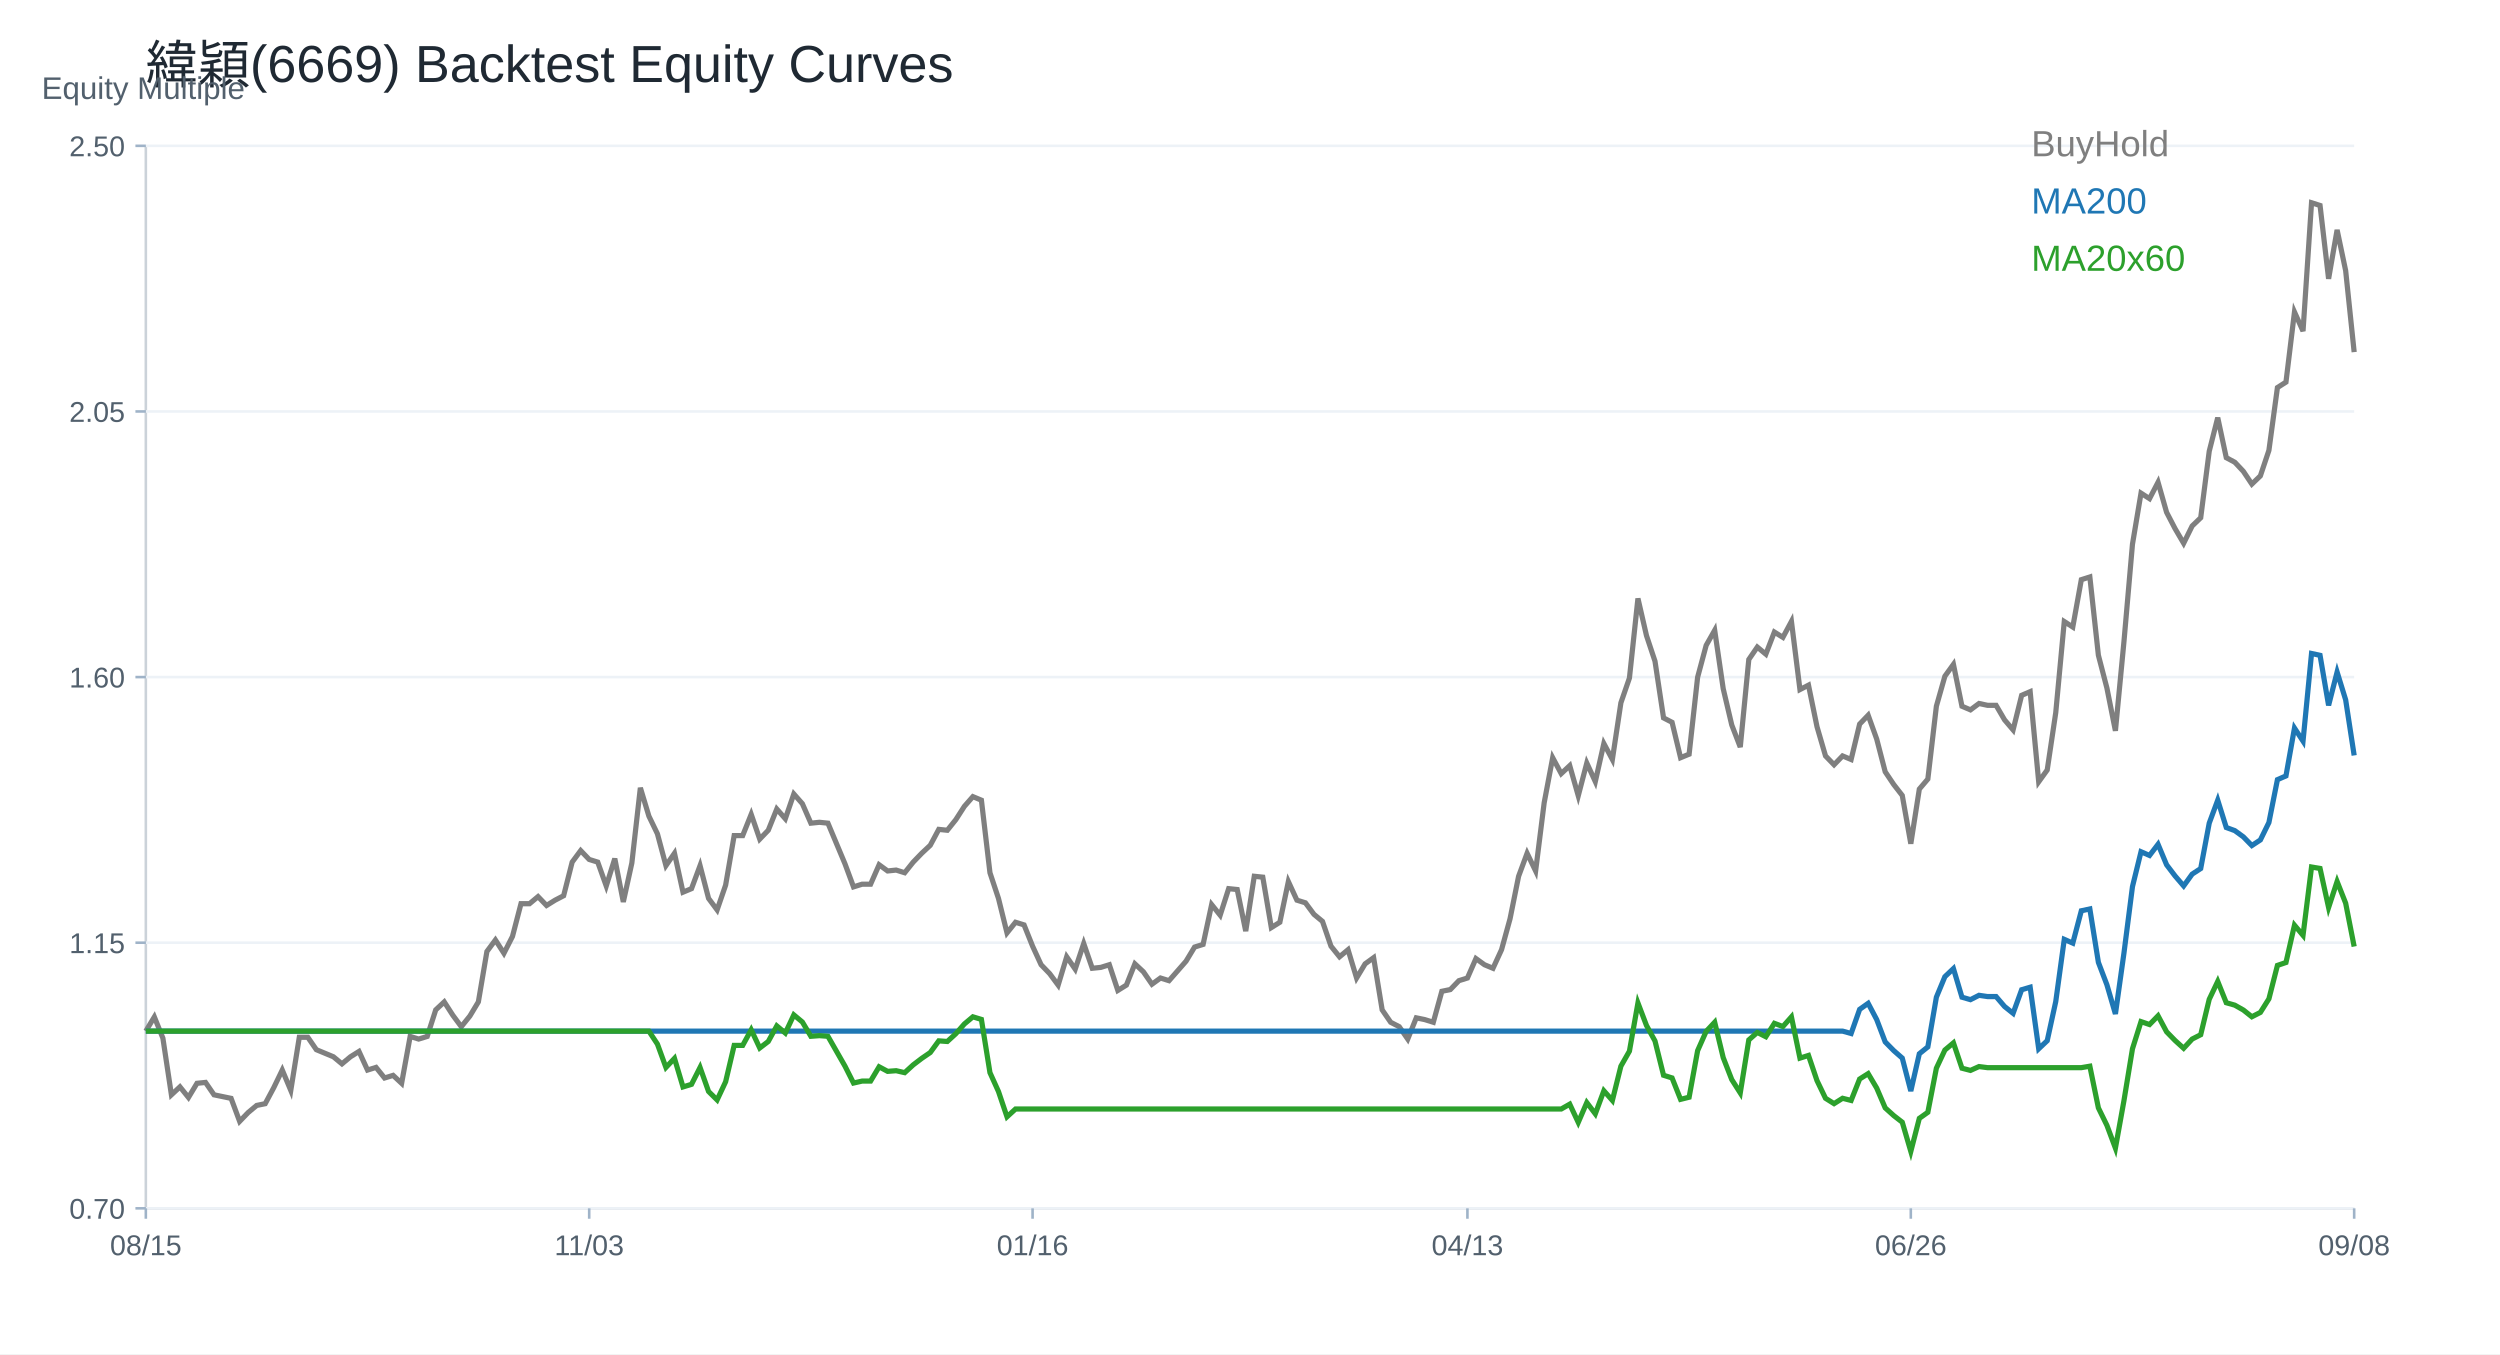
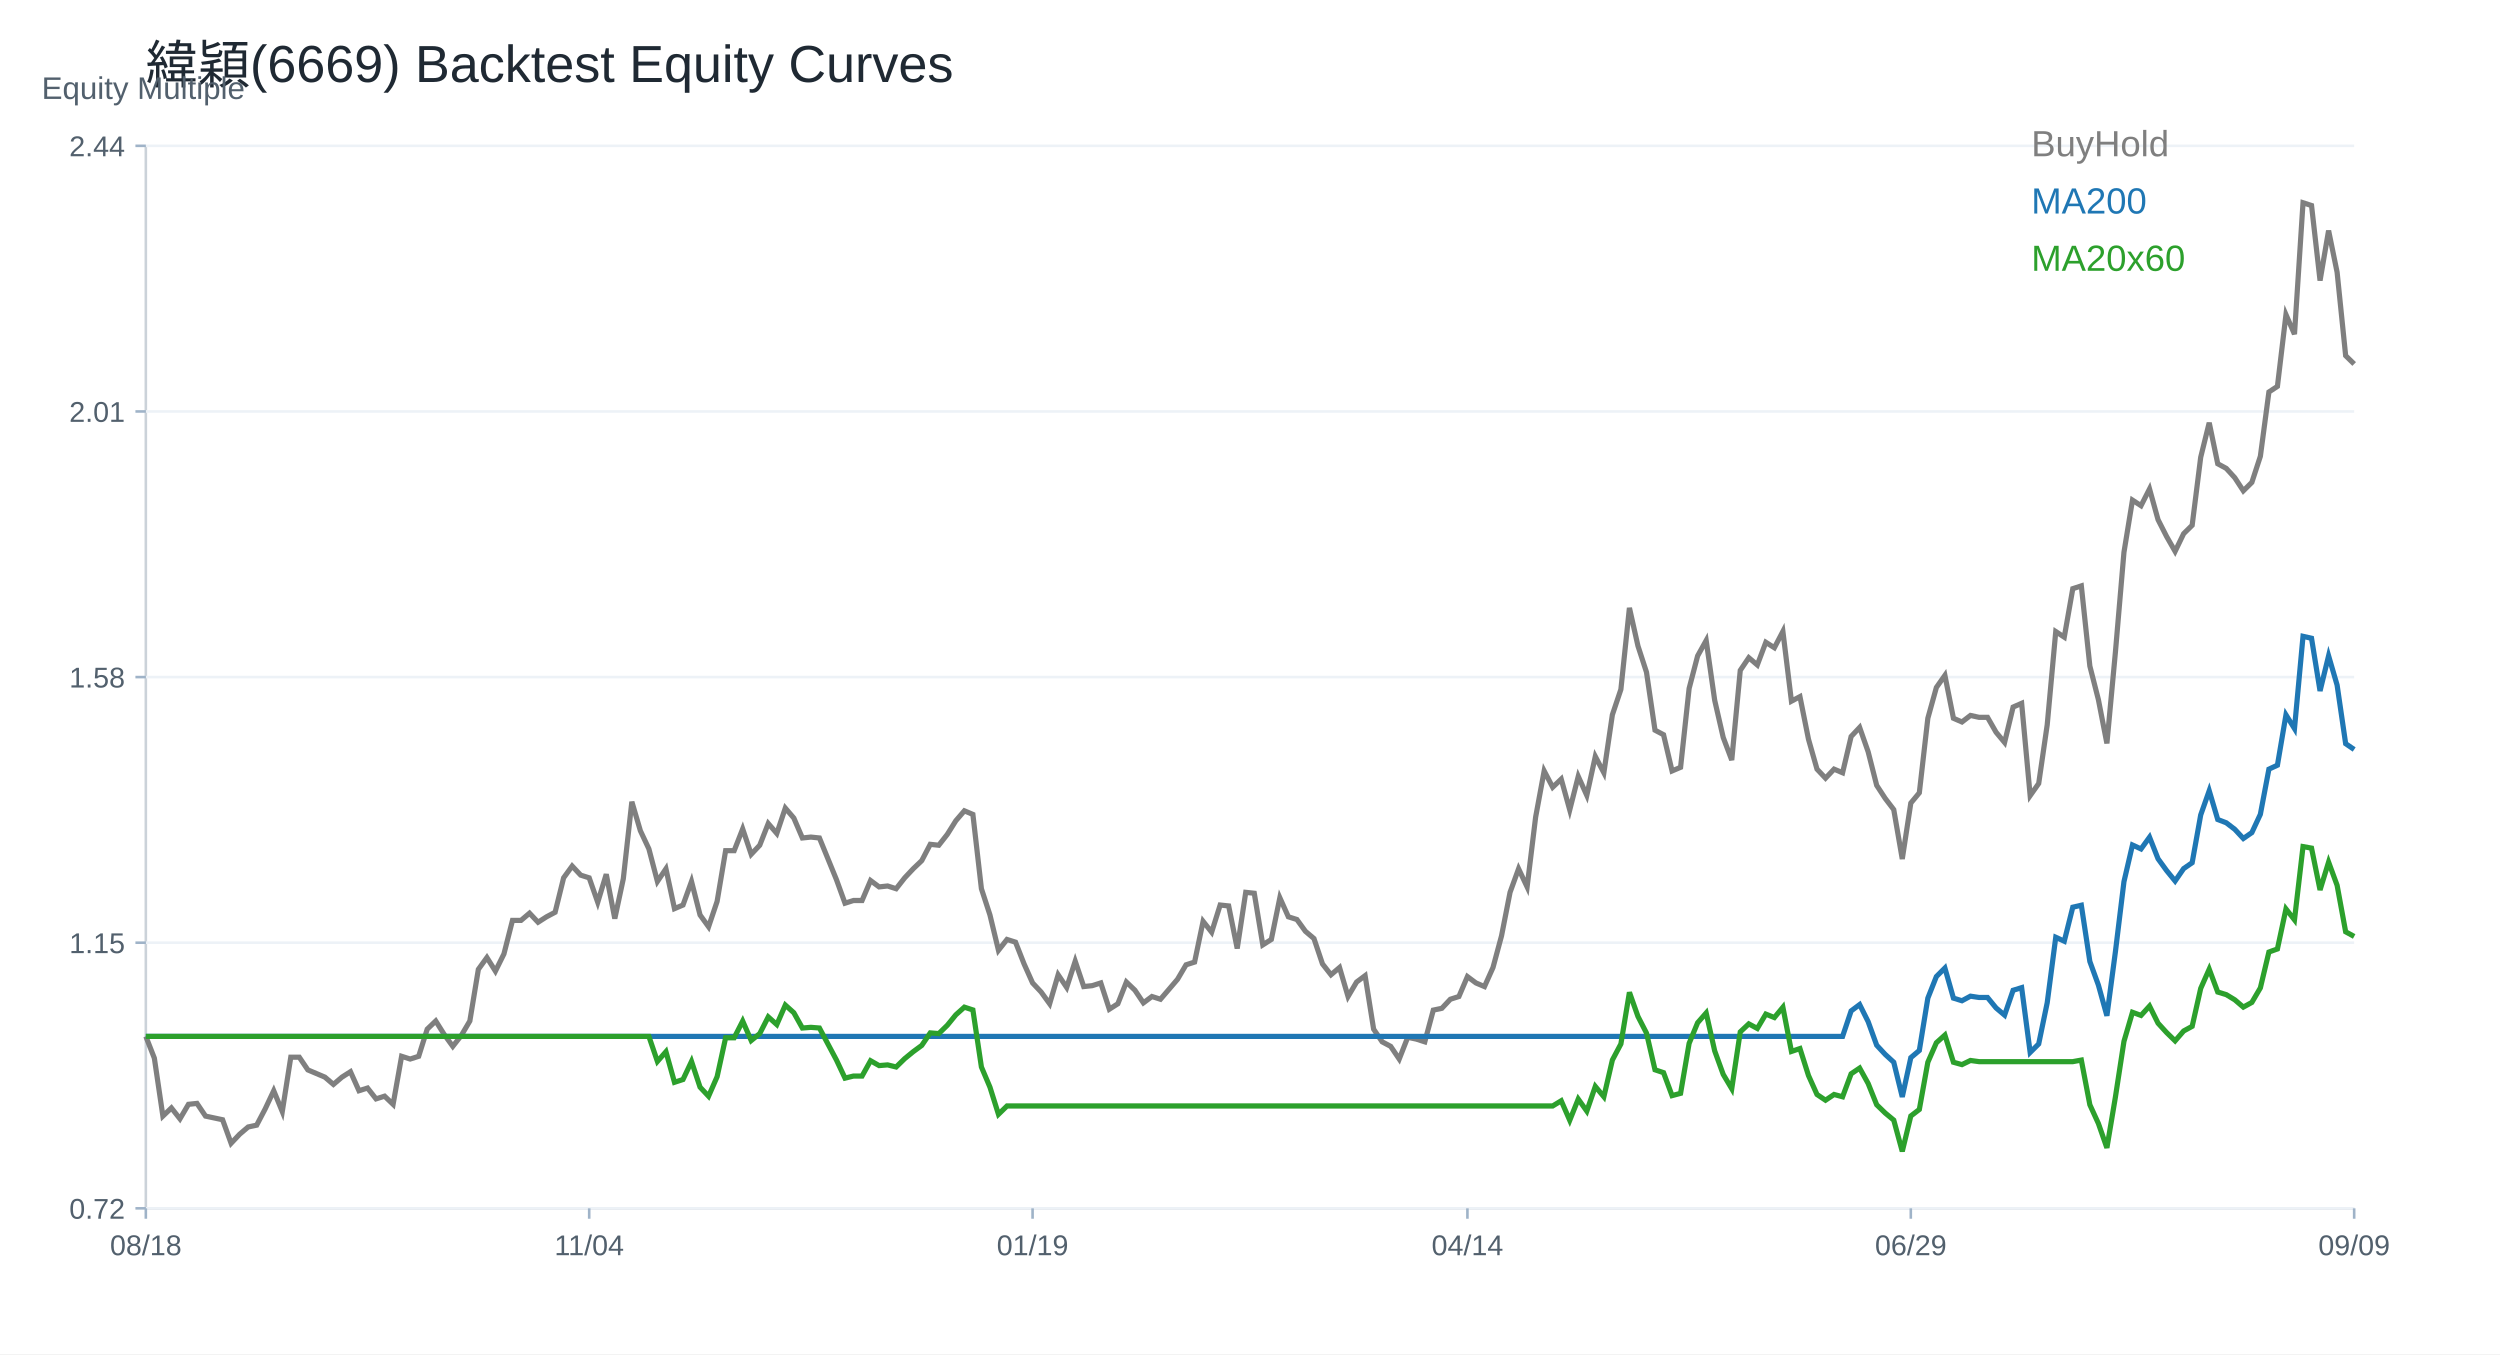
<svg xmlns="http://www.w3.org/2000/svg" width="960" height="520" viewBox="0 0 960 520">
  <rect width="100%" height="100%" fill="white" />
  <text x="56.00" y="32.00" font-size="20" font-family="Arial" fill="#1f2933" text-anchor="start">緯穎(6669) Backtest Equity Curves</text>
  <line x1="56" y1="464" x2="904" y2="464" stroke="#cbd2d9" />
  <line x1="56" y1="56" x2="56" y2="464" stroke="#cbd2d9" />
  <text x="16.00" y="38.00" font-size="12" font-family="Arial" fill="#52606d" text-anchor="start">Equity Multiple</text>
  <line x1="56" y1="464.00" x2="904" y2="464.00" stroke="#edf2f7" />
  <line x1="52" y1="464.00" x2="56" y2="464.00" stroke="#9fb3c8" />
-   <text x="48.00" y="468.00" font-size="11" font-family="Arial" fill="#52606d" text-anchor="end">0.70</text>
+   <text x="48.00" y="468.00" font-size="11" font-family="Arial" fill="#52606d" text-anchor="end">0.72</text>
  <line x1="56" y1="362.00" x2="904" y2="362.00" stroke="#edf2f7" />
  <line x1="52" y1="362.00" x2="56" y2="362.00" stroke="#9fb3c8" />
  <text x="48.00" y="366.00" font-size="11" font-family="Arial" fill="#52606d" text-anchor="end">1.15</text>
  <line x1="56" y1="260.00" x2="904" y2="260.00" stroke="#edf2f7" />
  <line x1="52" y1="260.00" x2="56" y2="260.00" stroke="#9fb3c8" />
-   <text x="48.00" y="264.00" font-size="11" font-family="Arial" fill="#52606d" text-anchor="end">1.60</text>
+   <text x="48.00" y="264.00" font-size="11" font-family="Arial" fill="#52606d" text-anchor="end">1.58</text>
  <line x1="56" y1="158.00" x2="904" y2="158.00" stroke="#edf2f7" />
  <line x1="52" y1="158.00" x2="56" y2="158.00" stroke="#9fb3c8" />
-   <text x="48.00" y="162.00" font-size="11" font-family="Arial" fill="#52606d" text-anchor="end">2.05</text>
+   <text x="48.00" y="162.00" font-size="11" font-family="Arial" fill="#52606d" text-anchor="end">2.01</text>
  <line x1="56" y1="56.00" x2="904" y2="56.00" stroke="#edf2f7" />
  <line x1="52" y1="56.00" x2="56" y2="56.00" stroke="#9fb3c8" />
-   <text x="48.00" y="60.00" font-size="11" font-family="Arial" fill="#52606d" text-anchor="end">2.50</text>
+   <text x="48.00" y="60.00" font-size="11" font-family="Arial" fill="#52606d" text-anchor="end">2.44</text>
  <line x1="56.00" y1="464" x2="56.00" y2="468" stroke="#9fb3c8" />
-   <text x="56.00" y="482.00" font-size="11" font-family="Arial" fill="#52606d" text-anchor="middle">08/15</text>
+   <text x="56.00" y="482.00" font-size="11" font-family="Arial" fill="#52606d" text-anchor="middle">08/18</text>
  <line x1="226.25" y1="464" x2="226.25" y2="468" stroke="#9fb3c8" />
-   <text x="226.25" y="482.00" font-size="11" font-family="Arial" fill="#52606d" text-anchor="middle">11/03</text>
+   <text x="226.25" y="482.00" font-size="11" font-family="Arial" fill="#52606d" text-anchor="middle">11/04</text>
  <line x1="396.51" y1="464" x2="396.51" y2="468" stroke="#9fb3c8" />
-   <text x="396.51" y="482.00" font-size="11" font-family="Arial" fill="#52606d" text-anchor="middle">01/16</text>
+   <text x="396.51" y="482.00" font-size="11" font-family="Arial" fill="#52606d" text-anchor="middle">01/19</text>
  <line x1="563.49" y1="464" x2="563.49" y2="468" stroke="#9fb3c8" />
-   <text x="563.49" y="482.00" font-size="11" font-family="Arial" fill="#52606d" text-anchor="middle">04/13</text>
+   <text x="563.49" y="482.00" font-size="11" font-family="Arial" fill="#52606d" text-anchor="middle">04/14</text>
  <line x1="733.75" y1="464" x2="733.75" y2="468" stroke="#9fb3c8" />
-   <text x="733.75" y="482.00" font-size="11" font-family="Arial" fill="#52606d" text-anchor="middle">06/26</text>
+   <text x="733.75" y="482.00" font-size="11" font-family="Arial" fill="#52606d" text-anchor="middle">06/29</text>
  <line x1="904.00" y1="464" x2="904.00" y2="468" stroke="#9fb3c8" />
-   <text x="904.00" y="482.00" font-size="11" font-family="Arial" fill="#52606d" text-anchor="middle">09/08</text>
-   <polyline fill="none" stroke="#7f7f7f" stroke-width="2" points="56.00,395.95 59.27,390.51 62.55,398.66 65.82,420.41 69.10,417.35 72.37,421.43 75.64,415.99 78.92,415.65 82.19,420.41 85.47,421.09 88.74,421.77 92.02,430.60 95.29,427.21 98.56,424.49 101.84,423.81 105.11,417.69 108.39,410.90 111.66,418.71 114.93,398.32 118.21,398.32 121.48,403.08 124.76,404.44 128.03,405.80 131.31,408.52 134.58,405.80 137.85,403.76 141.13,410.90 144.40,409.88 147.68,413.95 150.95,412.94 154.22,415.99 157.50,397.99 160.77,399.00 164.05,397.99 167.32,387.79 170.59,384.73 173.87,389.83 177.14,394.25 180.42,390.17 183.69,384.73 186.97,365.37 190.24,360.95 193.51,366.05 196.79,359.59 200.06,347.02 203.34,347.02 206.61,344.30 209.88,347.70 213.16,345.66 216.43,343.96 219.71,331.05 222.98,326.63 226.25,330.03 229.53,331.05 232.80,340.22 236.08,329.69 239.35,346.34 242.63,331.39 245.90,302.51 249.17,313.38 252.45,320.18 255.72,332.41 259.00,327.65 262.27,342.60 265.54,341.24 268.82,332.41 272.09,344.98 275.37,349.40 278.64,339.88 281.92,320.86 285.19,320.86 288.46,312.70 291.74,322.22 295.01,318.82 298.29,310.66 301.56,314.40 304.83,304.89 308.11,308.62 311.38,316.10 314.66,315.76 317.93,316.10 321.20,323.91 324.48,331.73 327.75,340.56 331.03,339.54 334.30,339.54 337.58,332.07 340.85,334.45 344.12,334.11 347.40,335.13 350.67,331.05 353.95,327.65 357.22,324.59 360.49,318.48 363.77,318.82 367.04,314.74 370.32,309.64 373.59,305.91 376.86,307.27 380.14,335.13 383.41,344.98 386.69,358.23 389.96,354.15 393.24,355.17 396.51,363.33 399.78,370.46 403.06,373.86 406.33,378.28 409.61,367.41 412.88,372.16 416.15,362.31 419.43,371.82 422.70,371.48 425.98,370.46 429.25,380.32 432.53,378.28 435.80,370.12 439.07,373.18 442.35,377.94 445.62,375.56 448.90,376.58 452.17,372.84 455.44,369.10 458.72,363.67 461.99,362.65 465.27,347.36 468.54,351.44 471.81,341.24 475.09,341.58 478.36,357.55 481.64,336.49 484.91,336.83 488.19,356.19 491.46,354.15 494.73,338.52 498.01,345.66 501.28,346.68 504.56,351.10 507.83,353.81 511.10,363.33 514.38,367.41 517.65,364.69 520.93,375.56 524.20,370.12 527.47,367.75 530.75,387.79 534.02,392.55 537.30,394.25 540.57,399.00 543.85,390.85 547.12,391.53 550.39,392.55 553.67,380.66 556.94,379.98 560.22,376.58 563.49,375.56 566.76,368.09 570.04,370.46 573.31,371.82 576.59,364.69 579.86,352.80 583.14,336.49 586.41,327.65 589.68,334.45 592.96,308.28 596.23,290.96 599.51,297.07 602.78,294.01 606.05,305.57 609.33,293.00 612.60,300.13 615.88,285.52 619.15,291.64 622.42,269.89 625.70,260.38 628.97,229.80 632.25,244.07 635.52,253.92 638.80,275.67 642.07,277.37 645.34,290.96 648.62,289.60 651.89,260.04 655.17,247.81 658.44,242.03 661.71,264.45 664.99,278.38 668.26,286.88 671.54,253.24 674.81,248.48 678.08,251.20 681.36,242.71 684.63,244.75 687.91,238.63 691.18,264.79 694.46,263.10 697.73,279.06 701.00,290.28 704.28,293.67 707.55,290.28 710.83,291.64 714.10,278.05 717.37,274.65 720.65,283.78 723.92,296.37 727.20,301.26 730.47,305.46 733.75,323.99 737.02,303.01 740.29,299.16 743.57,271.19 746.84,259.66 750.12,255.11 753.39,271.19 756.66,272.59 759.94,270.14 763.21,270.84 766.49,270.84 769.76,276.44 773.03,280.28 776.31,267.00 779.58,265.60 782.86,300.21 786.13,295.67 789.41,273.64 792.68,238.68 795.95,240.78 799.23,222.60 802.50,221.55 805.78,251.62 809.05,264.20 812.32,280.63 815.60,246.37 818.87,208.96 822.15,189.38 825.42,191.48 828.69,185.19 831.97,196.73 835.24,203.02 838.52,208.61 841.79,201.97 845.07,198.82 848.34,173.30 851.61,160.37 854.89,175.75 858.16,177.50 861.44,180.99 864.71,185.89 867.98,182.74 871.26,172.95 874.53,148.83 877.81,146.73 881.08,119.81 884.36,127.15 887.63,77.86 890.90,78.90 894.18,107.06 897.45,88.28 900.73,103.93 904.00,135.21" />
+   <text x="904.00" y="482.00" font-size="11" font-family="Arial" fill="#52606d" text-anchor="middle">09/09</text>
+   <polyline fill="none" stroke="#7f7f7f" stroke-width="2" points="56.00,397.97 59.27,406.32 62.55,428.58 65.82,425.45 69.10,429.63 72.37,424.06 75.64,423.71 78.92,428.58 82.19,429.28 85.47,429.98 88.74,439.02 92.02,435.54 95.29,432.76 98.56,432.06 101.84,425.80 105.11,418.84 108.39,426.84 111.66,405.97 114.93,405.97 118.21,410.84 121.48,412.23 124.76,413.62 128.03,416.41 131.31,413.62 134.58,411.54 137.85,418.84 141.13,417.80 144.40,421.97 147.68,420.93 150.95,424.06 154.22,405.62 157.50,406.67 160.77,405.62 164.05,395.19 167.32,392.06 170.59,397.27 173.87,401.80 177.14,397.62 180.42,392.06 183.69,372.23 186.97,367.70 190.24,372.92 193.51,366.31 196.79,353.44 200.06,353.44 203.34,350.66 206.61,354.14 209.88,352.05 213.16,350.31 216.43,337.09 219.71,332.57 222.98,336.05 226.25,337.09 229.53,346.48 232.80,335.70 236.08,352.75 239.35,337.44 242.63,307.87 245.90,319.00 249.17,325.96 252.45,338.48 255.72,333.61 259.00,348.92 262.27,347.53 265.54,338.48 268.82,351.35 272.09,355.88 275.37,346.14 278.64,326.65 281.92,326.65 285.19,318.31 288.46,328.05 291.74,324.57 295.01,316.22 298.29,320.04 301.56,310.30 304.83,314.13 308.11,321.78 311.38,321.44 314.66,321.78 317.93,329.79 321.20,337.79 324.48,346.83 327.75,345.79 331.03,345.79 334.30,338.13 337.58,340.57 340.85,340.22 344.12,341.27 347.40,337.09 350.67,333.61 353.95,330.48 357.22,324.22 360.49,324.57 363.77,320.39 367.04,315.17 370.32,311.35 373.59,312.74 376.86,341.27 380.14,351.35 383.41,364.92 386.69,360.75 389.96,361.79 393.24,370.14 396.51,377.45 399.78,380.92 403.06,385.45 406.33,374.31 409.61,379.18 412.88,369.10 416.15,378.84 419.43,378.49 422.70,377.45 425.98,387.53 429.25,385.45 432.53,377.10 435.80,380.23 439.07,385.10 442.35,382.66 445.62,383.71 448.90,379.88 452.17,376.05 455.44,370.49 458.72,369.44 461.99,353.79 465.27,357.96 468.54,347.53 471.81,347.88 475.09,364.23 478.36,342.66 481.64,343.01 484.91,362.83 488.19,360.75 491.46,344.74 494.73,352.05 498.01,353.09 501.28,357.62 504.56,360.40 507.83,370.14 511.10,374.31 514.38,371.53 517.65,382.66 520.93,377.10 524.20,374.66 527.47,395.19 530.75,400.06 534.02,401.80 537.30,406.67 540.57,398.32 543.85,399.01 547.12,400.06 550.39,387.88 553.67,387.19 556.94,383.71 560.22,382.66 563.49,375.01 566.76,377.45 570.04,378.84 573.31,371.53 576.59,359.36 579.86,342.66 583.14,333.61 586.41,340.57 589.68,313.78 592.96,296.04 596.23,302.30 599.51,299.17 602.78,311.00 606.05,298.13 609.33,305.43 612.60,290.48 615.88,296.74 619.15,274.47 622.42,264.73 625.70,233.42 628.97,248.03 632.25,258.12 635.52,280.39 638.80,282.13 642.07,296.04 645.34,294.65 648.62,264.38 651.89,251.86 655.17,245.95 658.44,268.91 661.71,283.17 664.99,291.87 668.26,257.43 671.54,252.56 674.81,255.34 678.08,246.64 681.36,248.73 684.63,242.47 687.91,269.25 691.18,267.51 694.46,283.87 697.73,295.35 701.00,298.82 704.28,295.35 707.55,296.74 710.83,282.82 714.10,279.34 717.37,288.69 720.65,301.58 723.92,306.59 727.20,310.89 730.47,329.86 733.75,308.38 737.02,304.44 740.29,275.81 743.57,263.99 746.84,259.34 750.12,275.81 753.39,277.24 756.66,274.73 759.94,275.45 763.21,275.45 766.49,281.18 769.76,285.11 773.03,271.51 776.31,270.08 779.58,305.52 782.86,300.86 786.13,278.31 789.41,242.52 792.68,244.66 795.95,226.05 799.23,224.98 802.50,255.76 805.78,268.65 809.05,285.47 812.32,250.39 815.60,212.09 818.87,192.05 822.15,194.19 825.42,187.75 828.69,199.56 831.97,206.01 835.24,211.73 838.52,204.93 841.79,201.71 845.07,175.58 848.34,162.33 851.61,178.08 854.89,179.87 858.16,183.45 861.44,188.47 864.71,185.24 867.98,175.22 871.26,150.52 874.53,148.37 877.81,120.81 881.08,128.33 884.36,77.86 887.63,78.92 890.90,107.75 894.18,88.53 897.45,104.55 900.73,136.58 904.00,139.78" />
  <text x="780.00" y="60.00" font-size="14" font-family="Arial" fill="#7f7f7f" text-anchor="start">BuyHold</text>
-   <polyline fill="none" stroke="#1f77b4" stroke-width="2" points="56.00,395.95 59.27,395.95 62.55,395.95 65.82,395.95 69.10,395.95 72.37,395.95 75.64,395.95 78.92,395.95 82.19,395.95 85.47,395.95 88.74,395.95 92.02,395.95 95.29,395.95 98.56,395.95 101.84,395.95 105.11,395.95 108.39,395.95 111.66,395.95 114.93,395.95 118.21,395.95 121.48,395.95 124.76,395.95 128.03,395.95 131.31,395.95 134.58,395.95 137.85,395.95 141.13,395.95 144.40,395.95 147.68,395.95 150.95,395.95 154.22,395.95 157.50,395.95 160.77,395.95 164.05,395.95 167.32,395.95 170.59,395.95 173.87,395.95 177.14,395.95 180.42,395.95 183.69,395.95 186.97,395.95 190.24,395.95 193.51,395.95 196.79,395.95 200.06,395.95 203.34,395.95 206.61,395.95 209.88,395.95 213.16,395.95 216.43,395.95 219.71,395.95 222.98,395.95 226.25,395.95 229.53,395.95 232.80,395.95 236.08,395.95 239.35,395.95 242.63,395.95 245.90,395.95 249.17,395.95 252.45,395.95 255.72,395.95 259.00,395.95 262.27,395.95 265.54,395.95 268.82,395.95 272.09,395.95 275.37,395.95 278.64,395.95 281.92,395.95 285.19,395.95 288.46,395.95 291.74,395.95 295.01,395.95 298.29,395.95 301.56,395.95 304.83,395.95 308.11,395.95 311.38,395.95 314.66,395.95 317.93,395.95 321.20,395.95 324.48,395.95 327.75,395.95 331.03,395.95 334.30,395.95 337.58,395.95 340.85,395.95 344.12,395.95 347.40,395.95 350.67,395.95 353.95,395.95 357.22,395.95 360.49,395.95 363.77,395.95 367.04,395.95 370.32,395.95 373.59,395.95 376.86,395.95 380.14,395.95 383.41,395.95 386.69,395.95 389.96,395.95 393.24,395.95 396.51,395.95 399.78,395.95 403.06,395.95 406.33,395.95 409.61,395.95 412.88,395.95 416.15,395.95 419.43,395.95 422.70,395.95 425.98,395.95 429.25,395.95 432.53,395.95 435.80,395.95 439.07,395.95 442.35,395.95 445.62,395.95 448.90,395.95 452.17,395.95 455.44,395.95 458.72,395.95 461.99,395.95 465.27,395.95 468.54,395.95 471.81,395.95 475.09,395.95 478.36,395.95 481.64,395.95 484.91,395.95 488.19,395.95 491.46,395.95 494.73,395.95 498.01,395.95 501.28,395.95 504.56,395.95 507.83,395.95 511.10,395.95 514.38,395.95 517.65,395.95 520.93,395.95 524.20,395.95 527.47,395.95 530.75,395.95 534.02,395.95 537.30,395.95 540.57,395.95 543.85,395.95 547.12,395.95 550.39,395.95 553.67,395.95 556.94,395.95 560.22,395.95 563.49,395.95 566.76,395.95 570.04,395.95 573.31,395.95 576.59,395.95 579.86,395.95 583.14,395.95 586.41,395.95 589.68,395.95 592.96,395.95 596.23,395.95 599.51,395.95 602.78,395.95 606.05,395.95 609.33,395.95 612.60,395.95 615.88,395.95 619.15,395.95 622.42,395.95 625.70,395.95 628.97,395.95 632.25,395.95 635.52,395.95 638.80,395.95 642.07,395.95 645.34,395.95 648.62,395.95 651.89,395.95 655.17,395.95 658.44,395.95 661.71,395.95 664.99,395.95 668.26,395.95 671.54,395.95 674.81,395.95 678.08,395.95 681.36,395.95 684.63,395.95 687.91,395.95 691.18,395.95 694.46,395.95 697.73,395.95 701.00,395.95 704.28,395.95 707.55,395.95 710.83,396.87 714.10,387.60 717.37,385.28 720.65,391.51 723.92,400.10 727.20,403.44 730.47,406.31 733.75,418.96 737.02,404.64 740.29,402.01 743.57,382.92 746.84,375.04 750.12,371.94 753.39,382.92 756.66,383.87 759.94,382.20 763.21,382.68 766.49,382.68 769.76,386.50 773.03,389.12 776.31,380.06 779.58,379.10 782.86,402.73 786.13,399.63 789.41,384.59 792.68,360.72 795.95,362.16 799.23,349.74 802.50,349.03 805.78,369.55 809.05,378.15 812.32,389.36 815.60,365.97 818.87,340.44 822.15,327.07 825.42,328.50 828.69,324.21 831.97,332.08 835.24,336.38 838.52,340.20 841.79,335.66 845.07,333.52 848.34,316.09 851.61,307.26 854.89,317.76 858.16,318.96 861.44,321.34 864.71,324.69 867.98,322.54 871.26,315.85 874.53,299.39 877.81,297.95 881.08,279.58 884.36,284.59 887.63,250.94 890.90,251.65 894.18,270.87 897.45,258.06 900.73,268.73 904.00,290.09" />
+   <polyline fill="none" stroke="#1f77b4" stroke-width="2" points="56.00,397.97 59.27,397.97 62.55,397.97 65.82,397.97 69.10,397.97 72.37,397.97 75.64,397.97 78.92,397.97 82.19,397.97 85.47,397.97 88.74,397.97 92.02,397.97 95.29,397.97 98.56,397.97 101.84,397.97 105.11,397.97 108.39,397.97 111.66,397.97 114.93,397.97 118.21,397.97 121.48,397.97 124.76,397.97 128.03,397.97 131.31,397.97 134.58,397.97 137.85,397.97 141.13,397.97 144.40,397.97 147.68,397.97 150.95,397.97 154.22,397.97 157.50,397.97 160.77,397.97 164.05,397.97 167.32,397.97 170.59,397.97 173.87,397.97 177.14,397.97 180.42,397.97 183.69,397.97 186.97,397.97 190.24,397.97 193.51,397.97 196.79,397.97 200.06,397.97 203.34,397.97 206.61,397.97 209.88,397.97 213.16,397.97 216.43,397.97 219.71,397.97 222.98,397.97 226.25,397.97 229.53,397.97 232.80,397.97 236.08,397.97 239.35,397.97 242.63,397.97 245.90,397.97 249.17,397.97 252.45,397.97 255.72,397.97 259.00,397.97 262.27,397.97 265.54,397.97 268.82,397.97 272.09,397.97 275.37,397.97 278.64,397.97 281.92,397.97 285.19,397.97 288.46,397.97 291.74,397.97 295.01,397.97 298.29,397.97 301.56,397.97 304.83,397.97 308.11,397.97 311.38,397.97 314.66,397.97 317.93,397.97 321.20,397.97 324.48,397.97 327.75,397.97 331.03,397.97 334.30,397.97 337.58,397.97 340.85,397.97 344.12,397.97 347.40,397.97 350.67,397.97 353.95,397.97 357.22,397.97 360.49,397.97 363.77,397.97 367.04,397.97 370.32,397.97 373.59,397.97 376.86,397.97 380.14,397.97 383.41,397.97 386.69,397.97 389.96,397.97 393.24,397.97 396.51,397.97 399.78,397.97 403.06,397.97 406.33,397.97 409.61,397.97 412.88,397.97 416.15,397.97 419.43,397.97 422.70,397.97 425.98,397.97 429.25,397.97 432.53,397.97 435.80,397.97 439.07,397.97 442.35,397.97 445.62,397.97 448.90,397.97 452.17,397.97 455.44,397.97 458.72,397.97 461.99,397.97 465.27,397.97 468.54,397.97 471.81,397.97 475.09,397.97 478.36,397.97 481.64,397.97 484.91,397.97 488.19,397.97 491.46,397.97 494.73,397.97 498.01,397.97 501.28,397.97 504.56,397.97 507.83,397.97 511.10,397.97 514.38,397.97 517.65,397.97 520.93,397.97 524.20,397.97 527.47,397.97 530.75,397.97 534.02,397.97 537.30,397.97 540.57,397.97 543.85,397.97 547.12,397.97 550.39,397.97 553.67,397.97 556.94,397.97 560.22,397.97 563.49,397.97 566.76,397.97 570.04,397.97 573.31,397.97 576.59,397.97 579.86,397.97 583.14,397.97 586.41,397.97 589.68,397.97 592.96,397.97 596.23,397.97 599.51,397.97 602.78,397.97 606.05,397.97 609.33,397.97 612.60,397.97 615.88,397.97 619.15,397.97 622.42,397.97 625.70,397.97 628.97,397.97 632.25,397.97 635.52,397.97 638.80,397.97 642.07,397.97 645.34,397.97 648.62,397.97 651.89,397.97 655.17,397.97 658.44,397.97 661.71,397.97 664.99,397.97 668.26,397.97 671.54,397.97 674.81,397.97 678.08,397.97 681.36,397.97 684.63,397.97 687.91,397.97 691.18,397.97 694.46,397.97 697.73,397.97 701.00,397.97 704.28,397.97 707.55,397.97 710.83,388.20 714.10,385.76 717.37,392.32 720.65,401.37 723.92,404.89 727.20,407.90 730.47,421.22 733.75,406.14 737.02,403.38 740.29,383.28 743.57,374.99 746.84,371.72 750.12,383.28 753.39,384.29 756.66,382.53 759.94,383.03 763.21,383.03 766.49,387.05 769.76,389.81 773.03,380.27 776.31,379.26 779.58,404.13 782.86,400.87 786.13,385.04 789.41,359.92 792.68,361.42 795.95,348.36 799.23,347.61 802.50,369.21 805.78,378.26 809.05,390.06 812.32,365.44 815.60,338.56 818.87,324.49 822.15,326.00 825.42,321.48 828.69,329.77 831.97,334.29 835.24,338.31 838.52,333.54 841.79,331.28 845.07,312.94 848.34,303.64 851.61,314.69 854.89,315.95 858.16,318.46 861.44,321.98 864.71,319.72 867.98,312.69 871.26,295.35 874.53,293.84 877.81,274.50 881.08,279.77 884.36,244.35 887.63,245.10 890.90,265.33 894.18,251.84 897.45,263.08 900.73,285.57 904.00,287.81" />
  <text x="780.00" y="82.00" font-size="14" font-family="Arial" fill="#1f77b4" text-anchor="start">MA200</text>
-   <polyline fill="none" stroke="#2ca02c" stroke-width="2" points="56.00,395.95 59.27,395.95 62.55,395.95 65.82,395.95 69.10,395.95 72.37,395.95 75.64,395.95 78.92,395.95 82.19,395.95 85.47,395.95 88.74,395.95 92.02,395.95 95.29,395.95 98.56,395.95 101.84,395.95 105.11,395.95 108.39,395.95 111.66,395.95 114.93,395.95 118.21,395.95 121.48,395.95 124.76,395.95 128.03,395.95 131.31,395.95 134.58,395.95 137.85,395.95 141.13,395.95 144.40,395.95 147.68,395.95 150.95,395.95 154.22,395.95 157.50,395.95 160.77,395.95 164.05,395.95 167.32,395.95 170.59,395.95 173.87,395.95 177.14,395.95 180.42,395.95 183.69,395.95 186.97,395.95 190.24,395.95 193.51,395.95 196.79,395.95 200.06,395.95 203.34,395.95 206.61,395.95 209.88,395.95 213.16,395.95 216.43,395.95 219.71,395.95 222.98,395.95 226.25,395.95 229.53,395.95 232.80,395.95 236.08,395.95 239.35,395.95 242.63,395.95 245.90,395.95 249.17,395.95 252.45,400.93 255.72,409.90 259.00,406.41 262.27,417.38 265.54,416.38 268.82,409.90 272.09,419.13 275.37,422.37 278.64,415.39 281.92,401.43 285.19,401.43 288.46,395.45 291.74,402.43 295.01,399.93 298.29,393.95 301.56,396.69 304.83,389.72 308.11,392.46 311.38,397.94 314.66,397.69 317.93,397.94 321.20,403.67 324.48,409.41 327.75,415.89 331.03,415.14 334.30,415.14 337.58,409.65 340.85,411.40 344.12,411.15 347.40,411.90 350.67,408.91 353.95,406.41 357.22,404.17 360.49,399.69 363.77,399.93 367.04,396.94 370.32,393.20 373.59,390.46 376.86,391.46 380.14,411.90 383.41,419.13 386.69,428.85 389.96,425.86 393.24,425.86 396.51,425.86 399.78,425.86 403.06,425.86 406.33,425.86 409.61,425.86 412.88,425.86 416.15,425.86 419.43,425.86 422.70,425.86 425.98,425.86 429.25,425.86 432.53,425.86 435.80,425.86 439.07,425.86 442.35,425.86 445.62,425.86 448.90,425.86 452.17,425.86 455.44,425.86 458.72,425.86 461.99,425.86 465.27,425.86 468.54,425.86 471.81,425.86 475.09,425.86 478.36,425.86 481.64,425.86 484.91,425.86 488.19,425.86 491.46,425.86 494.73,425.86 498.01,425.86 501.28,425.86 504.56,425.86 507.83,425.86 511.10,425.86 514.38,425.86 517.65,425.86 520.93,425.86 524.20,425.86 527.47,425.86 530.75,425.86 534.02,425.86 537.30,425.86 540.57,425.86 543.85,425.86 547.12,425.86 550.39,425.86 553.67,425.86 556.94,425.86 560.22,425.86 563.49,425.86 566.76,425.86 570.04,425.86 573.31,425.86 576.59,425.86 579.86,425.86 583.14,425.86 586.41,425.86 589.68,425.86 592.96,425.86 596.23,425.86 599.51,425.86 602.78,424.00 606.05,431.00 609.33,423.39 612.60,427.71 615.88,418.86 619.15,422.57 622.42,409.41 625.70,403.65 628.97,385.14 632.25,393.78 635.52,399.74 638.80,412.90 642.07,413.93 645.34,422.15 648.62,421.33 651.89,403.44 655.17,396.04 658.44,392.54 661.71,406.12 664.99,414.55 668.26,419.69 671.54,399.33 674.81,396.45 678.08,398.10 681.36,392.96 684.63,394.19 687.91,390.49 691.18,406.32 694.46,405.29 697.73,414.96 701.00,421.74 704.28,423.80 707.55,421.74 710.83,422.57 714.10,414.34 717.37,412.28 720.65,417.81 723.92,425.43 727.20,428.39 730.47,430.93 733.75,442.14 737.02,429.45 740.29,427.12 743.57,410.19 746.84,403.21 750.12,400.46 753.39,410.19 756.66,411.04 759.94,409.56 763.21,409.98 766.49,409.98 769.76,409.98 773.03,409.98 776.31,409.98 779.58,409.98 782.86,409.98 786.13,409.98 789.41,409.98 792.68,409.98 795.95,409.98 799.23,409.98 802.50,409.42 805.78,425.43 809.05,432.13 812.32,440.88 815.60,422.64 818.87,402.72 822.15,392.30 825.42,393.42 828.69,390.07 831.97,396.21 835.24,399.56 838.52,402.54 841.79,399.00 845.07,397.33 848.34,383.74 851.61,376.86 854.89,385.05 858.16,385.98 861.44,387.84 864.71,390.44 867.98,388.77 871.26,383.56 874.53,370.72 877.81,369.60 881.08,355.27 884.36,359.18 887.63,332.94 890.90,333.49 894.18,348.48 897.45,338.49 900.73,346.81 904.00,363.47" />
+   <polyline fill="none" stroke="#2ca02c" stroke-width="2" points="56.00,397.97 59.27,397.97 62.55,397.97 65.82,397.97 69.10,397.97 72.37,397.97 75.64,397.97 78.92,397.97 82.19,397.97 85.47,397.97 88.74,397.97 92.02,397.97 95.29,397.97 98.56,397.97 101.84,397.97 105.11,397.97 108.39,397.97 111.66,397.97 114.93,397.97 118.21,397.97 121.48,397.97 124.76,397.97 128.03,397.97 131.31,397.97 134.58,397.97 137.85,397.97 141.13,397.97 144.40,397.97 147.68,397.97 150.95,397.97 154.22,397.97 157.50,397.97 160.77,397.97 164.05,397.97 167.32,397.97 170.59,397.97 173.87,397.97 177.14,397.97 180.42,397.97 183.69,397.97 186.97,397.97 190.24,397.97 193.51,397.97 196.79,397.97 200.06,397.97 203.34,397.97 206.61,397.97 209.88,397.97 213.16,397.97 216.43,397.97 219.71,397.97 222.98,397.97 226.25,397.97 229.53,397.97 232.80,397.97 236.08,397.97 239.35,397.97 242.63,397.97 245.90,397.97 249.17,397.97 252.45,407.59 255.72,403.85 259.00,415.60 262.27,414.53 265.54,407.59 268.82,417.47 272.09,420.95 275.37,413.46 278.64,398.50 281.92,398.50 285.19,392.09 288.46,399.57 291.74,396.90 295.01,390.49 298.29,393.43 301.56,385.95 304.83,388.89 308.11,394.76 311.38,394.50 314.66,394.76 317.93,400.91 321.20,407.05 324.48,414.00 327.75,413.20 331.03,413.20 334.30,407.32 337.58,409.19 340.85,408.92 344.12,409.72 347.40,406.52 350.67,403.85 353.95,401.44 357.22,396.63 360.49,396.90 363.77,393.70 367.04,389.69 370.32,386.75 373.59,387.82 376.86,409.72 380.14,417.47 383.41,427.89 386.69,424.69 389.96,424.69 393.24,424.69 396.51,424.69 399.78,424.69 403.06,424.69 406.33,424.69 409.61,424.69 412.88,424.69 416.15,424.69 419.43,424.69 422.70,424.69 425.98,424.69 429.25,424.69 432.53,424.69 435.80,424.69 439.07,424.69 442.35,424.69 445.62,424.69 448.90,424.69 452.17,424.69 455.44,424.69 458.72,424.69 461.99,424.69 465.27,424.69 468.54,424.69 471.81,424.69 475.09,424.69 478.36,424.69 481.64,424.69 484.91,424.69 488.19,424.69 491.46,424.69 494.73,424.69 498.01,424.69 501.28,424.69 504.56,424.69 507.83,424.69 511.10,424.69 514.38,424.69 517.65,424.69 520.93,424.69 524.20,424.69 527.47,424.69 530.75,424.69 534.02,424.69 537.30,424.69 540.57,424.69 543.85,424.69 547.12,424.69 550.39,424.69 553.67,424.69 556.94,424.69 560.22,424.69 563.49,424.69 566.76,424.69 570.04,424.69 573.31,424.69 576.59,424.69 579.86,424.69 583.14,424.69 586.41,424.69 589.68,424.69 592.96,424.69 596.23,424.69 599.51,422.70 602.78,430.20 606.05,422.04 609.33,426.67 612.60,417.19 615.88,421.16 619.15,407.05 622.42,400.88 625.70,381.05 628.97,390.30 632.25,396.69 635.52,410.80 638.80,411.90 642.07,420.72 645.34,419.84 648.62,400.66 651.89,392.73 655.17,388.98 658.44,403.53 661.71,412.56 664.99,418.07 668.26,396.25 671.54,393.17 674.81,394.93 678.08,389.42 681.36,390.74 684.63,386.78 687.91,403.75 691.18,402.65 694.46,413.00 697.73,420.28 701.00,422.48 704.28,420.28 707.55,421.16 710.83,412.34 714.10,410.14 717.37,416.06 720.65,424.23 723.92,427.40 727.20,430.12 730.47,442.14 733.75,428.54 737.02,426.04 740.29,407.90 743.57,400.41 746.84,397.47 750.12,407.90 753.39,408.81 756.66,407.22 759.94,407.67 763.21,407.67 766.49,407.67 769.76,407.67 773.03,407.67 776.31,407.67 779.58,407.67 782.86,407.67 786.13,407.67 789.41,407.67 792.68,407.67 795.95,407.67 799.23,407.07 802.50,424.23 805.78,431.41 809.05,440.78 812.32,421.24 815.60,399.89 818.87,388.72 822.15,389.92 825.42,386.33 828.69,392.91 831.97,396.50 835.24,399.69 838.52,395.90 841.79,394.11 845.07,379.55 848.34,372.17 851.61,380.94 854.89,381.94 858.16,383.93 861.44,386.73 864.71,384.93 867.98,379.35 871.26,365.58 874.53,364.39 877.81,349.03 881.08,353.22 884.36,325.09 887.63,325.68 890.90,341.75 894.18,331.04 897.45,339.96 900.73,357.81 904.00,359.60" />
  <text x="780.00" y="104.00" font-size="14" font-family="Arial" fill="#2ca02c" text-anchor="start">MA20x60</text>
</svg>
